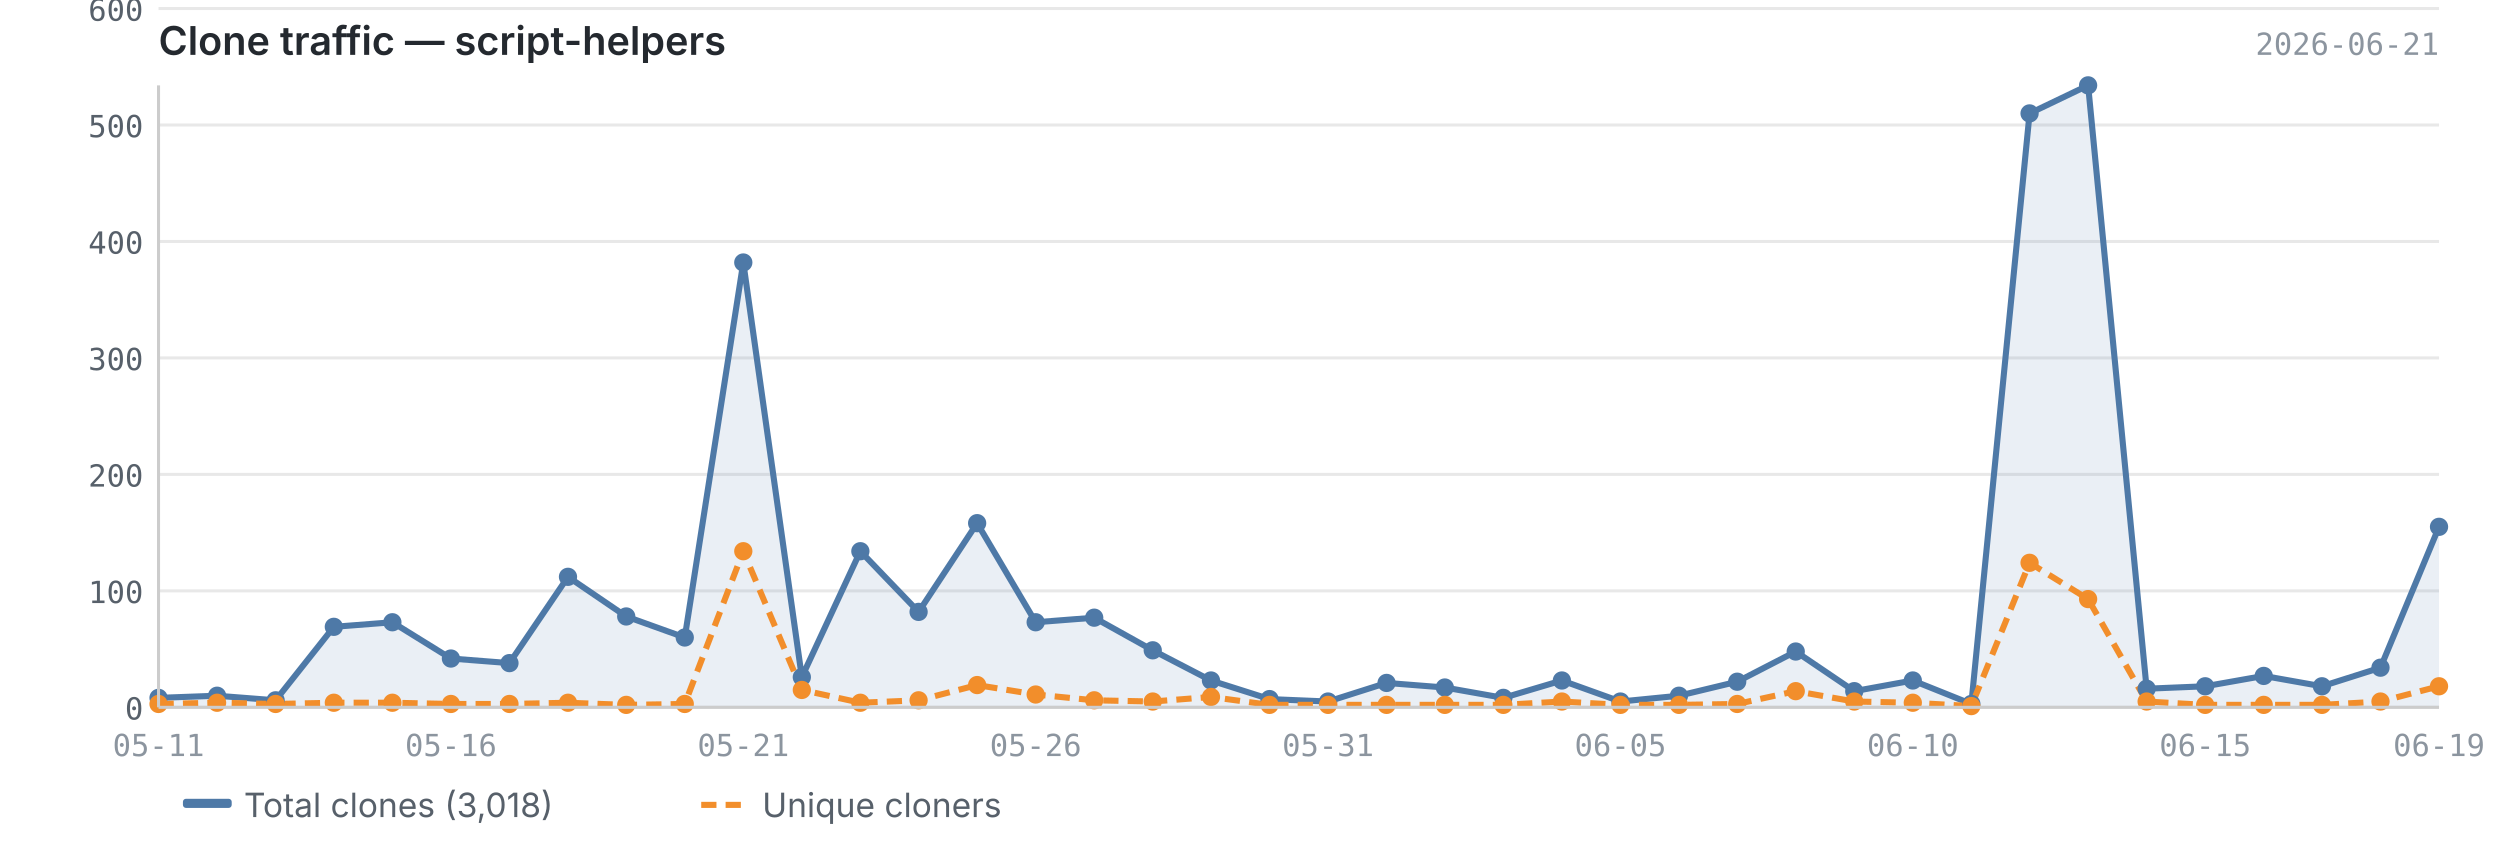
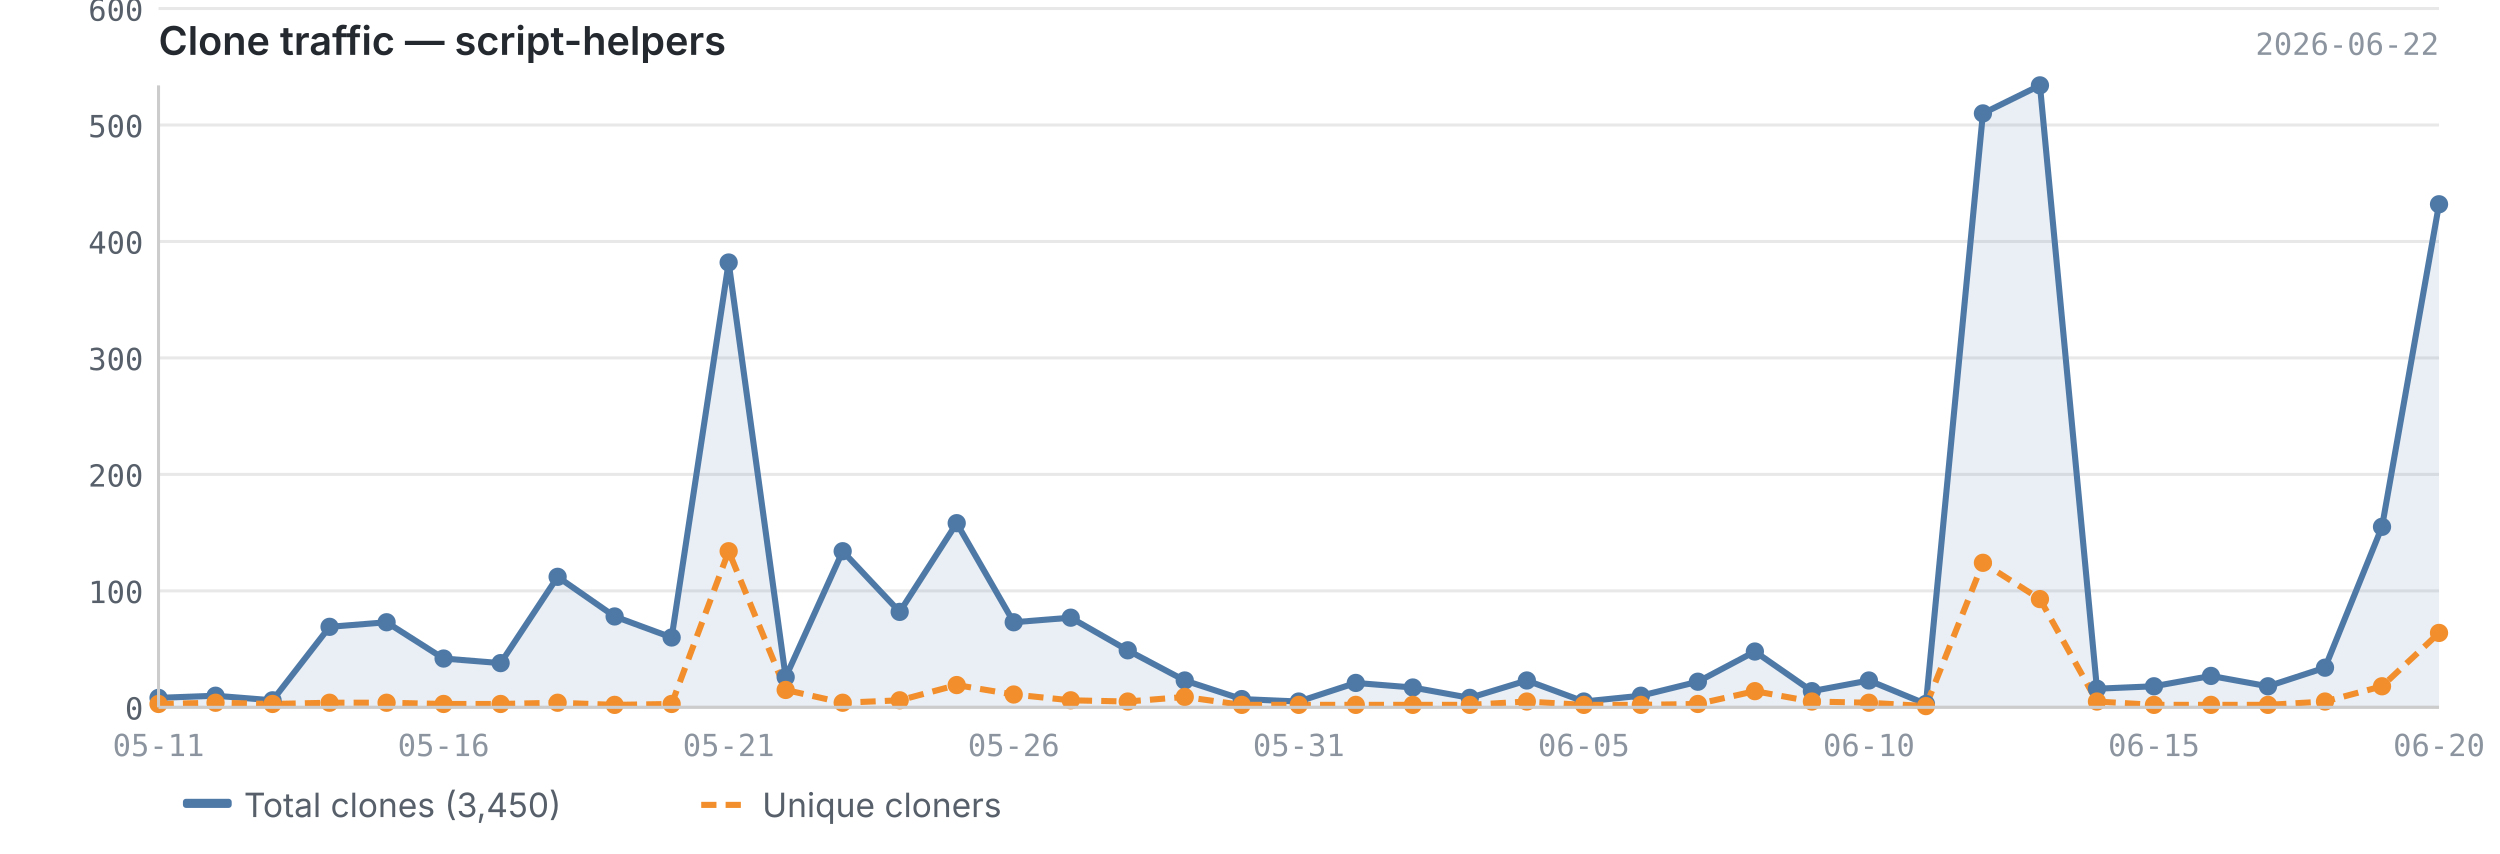
<svg xmlns="http://www.w3.org/2000/svg" viewBox="0 0 820 280" width="820" height="280">
  <text x="52" y="18" font-size="13" font-weight="600" fill="#24292f" font-family="-apple-system, BlinkMacSystemFont, 'Segoe UI', sans-serif">Clone traffic — script-helpers</text>
-   <text x="800" y="18" font-size="10" fill="#8c959f" font-family="ui-monospace, SFMono-Regular, 'SF Mono', Menlo, monospace" text-anchor="end">2026-06-21</text>
+   <text x="800" y="18" font-size="10" fill="#8c959f" font-family="ui-monospace, SFMono-Regular, 'SF Mono', Menlo, monospace" text-anchor="end">2026-06-22</text>
  <line x1="52" y1="232.0" x2="800" y2="232.0" stroke="#e8e8e8" stroke-width="1" />
  <line x1="52" y1="193.8" x2="800" y2="193.8" stroke="#e8e8e8" stroke-width="1" />
  <line x1="52" y1="155.6" x2="800" y2="155.6" stroke="#e8e8e8" stroke-width="1" />
  <line x1="52" y1="117.4" x2="800" y2="117.4" stroke="#e8e8e8" stroke-width="1" />
  <line x1="52" y1="79.2" x2="800" y2="79.2" stroke="#e8e8e8" stroke-width="1" />
  <line x1="52" y1="41.0" x2="800" y2="41.0" stroke="#e8e8e8" stroke-width="1" />
  <line x1="52" y1="2.8" x2="800" y2="2.8" stroke="#e8e8e8" stroke-width="1" />
-   <path d="M52.0,228.9 L52.0,228.9 L71.2,228.2 L90.4,229.7 L109.5,205.6 L128.7,204.1 L147.9,216.0 L167.1,217.5 L186.3,189.2 L205.4,202.2 L224.6,209.1 L243.8,86.1 L263.0,222.1 L282.2,180.8 L301.3,200.7 L320.5,171.6 L339.7,204.1 L358.9,202.6 L378.1,213.3 L397.2,223.2 L416.4,229.3 L435.6,230.1 L454.8,224.0 L473.9,225.5 L493.1,228.9 L512.3,223.2 L531.5,230.1 L550.7,228.2 L569.8,223.6 L589.0,213.7 L608.2,226.7 L627.4,223.2 L646.6,230.9 L665.7,37.2 L684.9,28.0 L704.1,225.9 L723.3,225.1 L742.5,221.7 L761.6,225.1 L780.8,219.0 L800.0,172.8 L800.0,232.0 L52.0,232.0Z" fill="#4e79a7" opacity="0.12" />
-   <polyline points="52.0,228.9 71.2,228.2 90.4,229.7 109.5,205.6 128.7,204.1 147.9,216.0 167.1,217.5 186.3,189.2 205.4,202.2 224.6,209.1 243.8,86.1 263.0,222.1 282.2,180.8 301.3,200.7 320.5,171.6 339.7,204.1 358.9,202.6 378.1,213.3 397.2,223.2 416.4,229.3 435.6,230.1 454.8,224.0 473.9,225.5 493.1,228.9 512.3,223.2 531.5,230.1 550.7,228.2 569.8,223.6 589.0,213.7 608.2,226.7 627.4,223.2 646.6,230.9 665.7,37.2 684.9,28.0 704.1,225.9 723.3,225.1 742.5,221.7 761.6,225.1 780.8,219.0 800.0,172.8" fill="none" stroke="#4e79a7" stroke-width="2" stroke-linejoin="round" />
-   <polyline points="52.0,230.9 71.2,230.5 90.4,230.9 109.5,230.5 128.7,230.5 147.9,230.9 167.1,230.9 186.3,230.5 205.4,231.2 224.6,230.9 243.8,180.8 263.0,226.3 282.2,230.5 301.3,229.7 320.5,224.7 339.7,227.8 358.9,229.7 378.1,230.1 397.2,228.6 416.4,231.2 435.6,231.2 454.8,231.2 473.9,231.2 493.1,231.2 512.3,230.1 531.5,231.2 550.7,231.2 569.8,230.9 589.0,226.7 608.2,230.1 627.4,230.5 646.6,231.6 665.7,184.6 684.9,196.5 704.1,230.1 723.3,231.2 742.5,231.2 761.6,231.2 780.8,230.1 800.0,225.1" fill="none" stroke="#f28e2b" stroke-width="2" stroke-linejoin="round" stroke-dasharray="5,3" />
+   <path d="M52.0,228.9 L52.0,228.9 L70.7,228.2 L89.4,229.7 L108.1,205.6 L126.8,204.1 L145.5,216.0 L164.2,217.5 L182.9,189.2 L201.6,202.2 L220.3,209.1 L239.0,86.1 L257.7,222.1 L276.4,180.8 L295.1,200.7 L313.8,171.6 L332.5,204.1 L351.2,202.6 L369.9,213.3 L388.6,223.2 L407.3,229.3 L426.0,230.1 L444.7,224.0 L463.4,225.5 L482.1,228.9 L500.8,223.2 L519.5,230.1 L538.2,228.2 L556.9,223.6 L575.6,213.7 L594.3,226.7 L613.0,223.2 L631.7,230.9 L650.4,37.2 L669.1,28.0 L687.8,225.9 L706.5,225.1 L725.2,221.7 L743.9,225.1 L762.6,219.0 L781.3,172.8 L800.0,67.0 L800.0,232.0 L52.0,232.0Z" fill="#4e79a7" opacity="0.12" />
+   <polyline points="52.0,228.9 70.7,228.2 89.4,229.7 108.1,205.6 126.8,204.1 145.5,216.0 164.2,217.5 182.9,189.2 201.6,202.2 220.3,209.1 239.0,86.1 257.7,222.1 276.4,180.8 295.1,200.7 313.8,171.6 332.5,204.1 351.2,202.6 369.9,213.3 388.6,223.2 407.3,229.3 426.0,230.1 444.7,224.0 463.4,225.5 482.1,228.9 500.8,223.2 519.5,230.1 538.2,228.2 556.9,223.6 575.6,213.7 594.3,226.7 613.0,223.2 631.7,230.9 650.4,37.2 669.1,28.0 687.8,225.9 706.5,225.1 725.2,221.7 743.9,225.1 762.6,219.0 781.3,172.8 800.0,67.0" fill="none" stroke="#4e79a7" stroke-width="2" stroke-linejoin="round" />
+   <polyline points="52.0,230.9 70.7,230.5 89.4,230.9 108.1,230.5 126.8,230.5 145.5,230.9 164.2,230.9 182.9,230.5 201.6,231.2 220.3,230.9 239.0,180.8 257.7,226.3 276.4,230.5 295.1,229.7 313.8,224.7 332.5,227.8 351.2,229.7 369.9,230.1 388.6,228.6 407.3,231.2 426.0,231.2 444.7,231.2 463.4,231.2 482.1,231.2 500.8,230.1 519.5,231.2 538.2,231.2 556.9,230.9 575.6,226.7 594.3,230.1 613.0,230.5 631.7,231.6 650.4,184.6 669.1,196.5 687.8,230.1 706.5,231.2 725.2,231.2 743.9,231.2 762.6,230.1 781.3,225.1 800.0,207.6" fill="none" stroke="#f28e2b" stroke-width="2" stroke-linejoin="round" stroke-dasharray="5,3" />
  <circle cx="52.0" cy="228.9" r="3" fill="#4e79a7" />
-   <circle cx="71.2" cy="228.2" r="3" fill="#4e79a7" />
-   <circle cx="90.4" cy="229.7" r="3" fill="#4e79a7" />
-   <circle cx="109.5" cy="205.6" r="3" fill="#4e79a7" />
-   <circle cx="128.7" cy="204.1" r="3" fill="#4e79a7" />
-   <circle cx="147.9" cy="216.0" r="3" fill="#4e79a7" />
-   <circle cx="167.1" cy="217.5" r="3" fill="#4e79a7" />
-   <circle cx="186.3" cy="189.2" r="3" fill="#4e79a7" />
-   <circle cx="205.4" cy="202.2" r="3" fill="#4e79a7" />
-   <circle cx="224.6" cy="209.1" r="3" fill="#4e79a7" />
-   <circle cx="243.8" cy="86.1" r="3" fill="#4e79a7" />
-   <circle cx="263.0" cy="222.1" r="3" fill="#4e79a7" />
-   <circle cx="282.2" cy="180.8" r="3" fill="#4e79a7" />
-   <circle cx="301.3" cy="200.7" r="3" fill="#4e79a7" />
-   <circle cx="320.5" cy="171.6" r="3" fill="#4e79a7" />
-   <circle cx="339.7" cy="204.1" r="3" fill="#4e79a7" />
-   <circle cx="358.9" cy="202.6" r="3" fill="#4e79a7" />
-   <circle cx="378.1" cy="213.3" r="3" fill="#4e79a7" />
-   <circle cx="397.2" cy="223.2" r="3" fill="#4e79a7" />
-   <circle cx="416.4" cy="229.3" r="3" fill="#4e79a7" />
-   <circle cx="435.6" cy="230.1" r="3" fill="#4e79a7" />
-   <circle cx="454.8" cy="224.0" r="3" fill="#4e79a7" />
-   <circle cx="473.9" cy="225.5" r="3" fill="#4e79a7" />
-   <circle cx="493.1" cy="228.9" r="3" fill="#4e79a7" />
-   <circle cx="512.3" cy="223.2" r="3" fill="#4e79a7" />
-   <circle cx="531.5" cy="230.1" r="3" fill="#4e79a7" />
-   <circle cx="550.7" cy="228.2" r="3" fill="#4e79a7" />
-   <circle cx="569.8" cy="223.6" r="3" fill="#4e79a7" />
-   <circle cx="589.0" cy="213.7" r="3" fill="#4e79a7" />
-   <circle cx="608.2" cy="226.7" r="3" fill="#4e79a7" />
-   <circle cx="627.4" cy="223.2" r="3" fill="#4e79a7" />
-   <circle cx="646.6" cy="230.9" r="3" fill="#4e79a7" />
-   <circle cx="665.7" cy="37.2" r="3" fill="#4e79a7" />
-   <circle cx="684.9" cy="28.0" r="3" fill="#4e79a7" />
-   <circle cx="704.1" cy="225.9" r="3" fill="#4e79a7" />
-   <circle cx="723.3" cy="225.1" r="3" fill="#4e79a7" />
-   <circle cx="742.5" cy="221.7" r="3" fill="#4e79a7" />
-   <circle cx="761.6" cy="225.1" r="3" fill="#4e79a7" />
-   <circle cx="780.8" cy="219.0" r="3" fill="#4e79a7" />
-   <circle cx="800.0" cy="172.8" r="3" fill="#4e79a7" />
+   <circle cx="70.7" cy="228.2" r="3" fill="#4e79a7" />
+   <circle cx="89.4" cy="229.7" r="3" fill="#4e79a7" />
+   <circle cx="108.1" cy="205.6" r="3" fill="#4e79a7" />
+   <circle cx="126.8" cy="204.1" r="3" fill="#4e79a7" />
+   <circle cx="145.5" cy="216.0" r="3" fill="#4e79a7" />
+   <circle cx="164.2" cy="217.5" r="3" fill="#4e79a7" />
+   <circle cx="182.9" cy="189.2" r="3" fill="#4e79a7" />
+   <circle cx="201.6" cy="202.2" r="3" fill="#4e79a7" />
+   <circle cx="220.3" cy="209.1" r="3" fill="#4e79a7" />
+   <circle cx="239.0" cy="86.1" r="3" fill="#4e79a7" />
+   <circle cx="257.7" cy="222.1" r="3" fill="#4e79a7" />
+   <circle cx="276.4" cy="180.8" r="3" fill="#4e79a7" />
+   <circle cx="295.1" cy="200.7" r="3" fill="#4e79a7" />
+   <circle cx="313.8" cy="171.6" r="3" fill="#4e79a7" />
+   <circle cx="332.5" cy="204.1" r="3" fill="#4e79a7" />
+   <circle cx="351.2" cy="202.6" r="3" fill="#4e79a7" />
+   <circle cx="369.9" cy="213.3" r="3" fill="#4e79a7" />
+   <circle cx="388.6" cy="223.2" r="3" fill="#4e79a7" />
+   <circle cx="407.3" cy="229.3" r="3" fill="#4e79a7" />
+   <circle cx="426.0" cy="230.1" r="3" fill="#4e79a7" />
+   <circle cx="444.7" cy="224.0" r="3" fill="#4e79a7" />
+   <circle cx="463.4" cy="225.5" r="3" fill="#4e79a7" />
+   <circle cx="482.1" cy="228.9" r="3" fill="#4e79a7" />
+   <circle cx="500.8" cy="223.2" r="3" fill="#4e79a7" />
+   <circle cx="519.5" cy="230.1" r="3" fill="#4e79a7" />
+   <circle cx="538.2" cy="228.2" r="3" fill="#4e79a7" />
+   <circle cx="556.9" cy="223.6" r="3" fill="#4e79a7" />
+   <circle cx="575.6" cy="213.7" r="3" fill="#4e79a7" />
+   <circle cx="594.3" cy="226.7" r="3" fill="#4e79a7" />
+   <circle cx="613.0" cy="223.2" r="3" fill="#4e79a7" />
+   <circle cx="631.7" cy="230.9" r="3" fill="#4e79a7" />
+   <circle cx="650.4" cy="37.2" r="3" fill="#4e79a7" />
+   <circle cx="669.1" cy="28.0" r="3" fill="#4e79a7" />
+   <circle cx="687.8" cy="225.9" r="3" fill="#4e79a7" />
+   <circle cx="706.5" cy="225.1" r="3" fill="#4e79a7" />
+   <circle cx="725.2" cy="221.7" r="3" fill="#4e79a7" />
+   <circle cx="743.9" cy="225.1" r="3" fill="#4e79a7" />
+   <circle cx="762.6" cy="219.0" r="3" fill="#4e79a7" />
+   <circle cx="781.3" cy="172.8" r="3" fill="#4e79a7" />
+   <circle cx="800.0" cy="67.0" r="3" fill="#4e79a7" />
  <circle cx="52.0" cy="230.9" r="3" fill="#f28e2b" />
-   <circle cx="71.2" cy="230.5" r="3" fill="#f28e2b" />
-   <circle cx="90.4" cy="230.9" r="3" fill="#f28e2b" />
-   <circle cx="109.5" cy="230.5" r="3" fill="#f28e2b" />
-   <circle cx="128.7" cy="230.5" r="3" fill="#f28e2b" />
-   <circle cx="147.9" cy="230.9" r="3" fill="#f28e2b" />
-   <circle cx="167.1" cy="230.9" r="3" fill="#f28e2b" />
-   <circle cx="186.3" cy="230.5" r="3" fill="#f28e2b" />
-   <circle cx="205.4" cy="231.2" r="3" fill="#f28e2b" />
-   <circle cx="224.6" cy="230.9" r="3" fill="#f28e2b" />
-   <circle cx="243.8" cy="180.8" r="3" fill="#f28e2b" />
-   <circle cx="263.0" cy="226.3" r="3" fill="#f28e2b" />
-   <circle cx="282.2" cy="230.5" r="3" fill="#f28e2b" />
-   <circle cx="301.3" cy="229.7" r="3" fill="#f28e2b" />
-   <circle cx="320.5" cy="224.7" r="3" fill="#f28e2b" />
-   <circle cx="339.7" cy="227.8" r="3" fill="#f28e2b" />
-   <circle cx="358.9" cy="229.7" r="3" fill="#f28e2b" />
-   <circle cx="378.1" cy="230.1" r="3" fill="#f28e2b" />
-   <circle cx="397.2" cy="228.6" r="3" fill="#f28e2b" />
-   <circle cx="416.4" cy="231.2" r="3" fill="#f28e2b" />
-   <circle cx="435.6" cy="231.2" r="3" fill="#f28e2b" />
-   <circle cx="454.8" cy="231.2" r="3" fill="#f28e2b" />
-   <circle cx="473.9" cy="231.2" r="3" fill="#f28e2b" />
-   <circle cx="493.1" cy="231.2" r="3" fill="#f28e2b" />
-   <circle cx="512.3" cy="230.1" r="3" fill="#f28e2b" />
-   <circle cx="531.5" cy="231.2" r="3" fill="#f28e2b" />
-   <circle cx="550.7" cy="231.2" r="3" fill="#f28e2b" />
-   <circle cx="569.8" cy="230.9" r="3" fill="#f28e2b" />
-   <circle cx="589.0" cy="226.7" r="3" fill="#f28e2b" />
-   <circle cx="608.2" cy="230.1" r="3" fill="#f28e2b" />
-   <circle cx="627.4" cy="230.5" r="3" fill="#f28e2b" />
-   <circle cx="646.6" cy="231.6" r="3" fill="#f28e2b" />
-   <circle cx="665.7" cy="184.6" r="3" fill="#f28e2b" />
-   <circle cx="684.9" cy="196.5" r="3" fill="#f28e2b" />
-   <circle cx="704.1" cy="230.1" r="3" fill="#f28e2b" />
-   <circle cx="723.3" cy="231.2" r="3" fill="#f28e2b" />
-   <circle cx="742.5" cy="231.2" r="3" fill="#f28e2b" />
-   <circle cx="761.6" cy="231.2" r="3" fill="#f28e2b" />
-   <circle cx="780.8" cy="230.1" r="3" fill="#f28e2b" />
-   <circle cx="800.0" cy="225.1" r="3" fill="#f28e2b" />
+   <circle cx="70.7" cy="230.5" r="3" fill="#f28e2b" />
+   <circle cx="89.4" cy="230.9" r="3" fill="#f28e2b" />
+   <circle cx="108.1" cy="230.5" r="3" fill="#f28e2b" />
+   <circle cx="126.8" cy="230.5" r="3" fill="#f28e2b" />
+   <circle cx="145.5" cy="230.9" r="3" fill="#f28e2b" />
+   <circle cx="164.2" cy="230.9" r="3" fill="#f28e2b" />
+   <circle cx="182.9" cy="230.5" r="3" fill="#f28e2b" />
+   <circle cx="201.6" cy="231.2" r="3" fill="#f28e2b" />
+   <circle cx="220.3" cy="230.9" r="3" fill="#f28e2b" />
+   <circle cx="239.0" cy="180.8" r="3" fill="#f28e2b" />
+   <circle cx="257.7" cy="226.3" r="3" fill="#f28e2b" />
+   <circle cx="276.4" cy="230.5" r="3" fill="#f28e2b" />
+   <circle cx="295.1" cy="229.7" r="3" fill="#f28e2b" />
+   <circle cx="313.8" cy="224.7" r="3" fill="#f28e2b" />
+   <circle cx="332.5" cy="227.8" r="3" fill="#f28e2b" />
+   <circle cx="351.2" cy="229.7" r="3" fill="#f28e2b" />
+   <circle cx="369.9" cy="230.1" r="3" fill="#f28e2b" />
+   <circle cx="388.6" cy="228.6" r="3" fill="#f28e2b" />
+   <circle cx="407.3" cy="231.2" r="3" fill="#f28e2b" />
+   <circle cx="426.0" cy="231.2" r="3" fill="#f28e2b" />
+   <circle cx="444.7" cy="231.2" r="3" fill="#f28e2b" />
+   <circle cx="463.4" cy="231.2" r="3" fill="#f28e2b" />
+   <circle cx="482.1" cy="231.2" r="3" fill="#f28e2b" />
+   <circle cx="500.8" cy="230.1" r="3" fill="#f28e2b" />
+   <circle cx="519.5" cy="231.2" r="3" fill="#f28e2b" />
+   <circle cx="538.2" cy="231.2" r="3" fill="#f28e2b" />
+   <circle cx="556.9" cy="230.9" r="3" fill="#f28e2b" />
+   <circle cx="575.6" cy="226.7" r="3" fill="#f28e2b" />
+   <circle cx="594.3" cy="230.1" r="3" fill="#f28e2b" />
+   <circle cx="613.0" cy="230.5" r="3" fill="#f28e2b" />
+   <circle cx="631.7" cy="231.6" r="3" fill="#f28e2b" />
+   <circle cx="650.4" cy="184.6" r="3" fill="#f28e2b" />
+   <circle cx="669.1" cy="196.5" r="3" fill="#f28e2b" />
+   <circle cx="687.8" cy="230.1" r="3" fill="#f28e2b" />
+   <circle cx="706.5" cy="231.2" r="3" fill="#f28e2b" />
+   <circle cx="725.2" cy="231.2" r="3" fill="#f28e2b" />
+   <circle cx="743.9" cy="231.2" r="3" fill="#f28e2b" />
+   <circle cx="762.6" cy="230.1" r="3" fill="#f28e2b" />
+   <circle cx="781.3" cy="225.1" r="3" fill="#f28e2b" />
+   <circle cx="800.0" cy="207.6" r="3" fill="#f28e2b" />
  <line x1="52" y1="28" x2="52" y2="232" stroke="#cccccc" stroke-width="1" />
  <line x1="52" y1="232" x2="800" y2="232" stroke="#cccccc" stroke-width="1" />
  <text x="47" y="236.0" text-anchor="end" font-size="10" fill="#57606a" font-family="ui-monospace, SFMono-Regular, 'SF Mono', Menlo, monospace">0</text>
  <text x="47" y="197.8" text-anchor="end" font-size="10" fill="#57606a" font-family="ui-monospace, SFMono-Regular, 'SF Mono', Menlo, monospace">100</text>
  <text x="47" y="159.6" text-anchor="end" font-size="10" fill="#57606a" font-family="ui-monospace, SFMono-Regular, 'SF Mono', Menlo, monospace">200</text>
  <text x="47" y="121.4" text-anchor="end" font-size="10" fill="#57606a" font-family="ui-monospace, SFMono-Regular, 'SF Mono', Menlo, monospace">300</text>
  <text x="47" y="83.2" text-anchor="end" font-size="10" fill="#57606a" font-family="ui-monospace, SFMono-Regular, 'SF Mono', Menlo, monospace">400</text>
  <text x="47" y="45.0" text-anchor="end" font-size="10" fill="#57606a" font-family="ui-monospace, SFMono-Regular, 'SF Mono', Menlo, monospace">500</text>
  <text x="47" y="6.8" text-anchor="end" font-size="10" fill="#57606a" font-family="ui-monospace, SFMono-Regular, 'SF Mono', Menlo, monospace">600</text>
  <text x="52.0" y="248" text-anchor="middle" font-size="10" fill="#8c959f" font-family="ui-monospace, SFMono-Regular, 'SF Mono', Menlo, monospace">05-11</text>
-   <text x="723.3" y="248" text-anchor="middle" font-size="10" fill="#8c959f" font-family="ui-monospace, SFMono-Regular, 'SF Mono', Menlo, monospace">06-15</text>
-   <text x="147.9" y="248" text-anchor="middle" font-size="10" fill="#8c959f" font-family="ui-monospace, SFMono-Regular, 'SF Mono', Menlo, monospace">05-16</text>
-   <text x="800.0" y="248" text-anchor="middle" font-size="10" fill="#8c959f" font-family="ui-monospace, SFMono-Regular, 'SF Mono', Menlo, monospace">06-19</text>
-   <text x="243.8" y="248" text-anchor="middle" font-size="10" fill="#8c959f" font-family="ui-monospace, SFMono-Regular, 'SF Mono', Menlo, monospace">05-21</text>
-   <text x="339.7" y="248" text-anchor="middle" font-size="10" fill="#8c959f" font-family="ui-monospace, SFMono-Regular, 'SF Mono', Menlo, monospace">05-26</text>
-   <text x="435.6" y="248" text-anchor="middle" font-size="10" fill="#8c959f" font-family="ui-monospace, SFMono-Regular, 'SF Mono', Menlo, monospace">05-31</text>
-   <text x="531.5" y="248" text-anchor="middle" font-size="10" fill="#8c959f" font-family="ui-monospace, SFMono-Regular, 'SF Mono', Menlo, monospace">06-05</text>
-   <text x="627.4" y="248" text-anchor="middle" font-size="10" fill="#8c959f" font-family="ui-monospace, SFMono-Regular, 'SF Mono', Menlo, monospace">06-10</text>
+   <text x="706.5" y="248" text-anchor="middle" font-size="10" fill="#8c959f" font-family="ui-monospace, SFMono-Regular, 'SF Mono', Menlo, monospace">06-15</text>
+   <text x="145.5" y="248" text-anchor="middle" font-size="10" fill="#8c959f" font-family="ui-monospace, SFMono-Regular, 'SF Mono', Menlo, monospace">05-16</text>
+   <text x="800.0" y="248" text-anchor="middle" font-size="10" fill="#8c959f" font-family="ui-monospace, SFMono-Regular, 'SF Mono', Menlo, monospace">06-20</text>
+   <text x="239.0" y="248" text-anchor="middle" font-size="10" fill="#8c959f" font-family="ui-monospace, SFMono-Regular, 'SF Mono', Menlo, monospace">05-21</text>
+   <text x="332.5" y="248" text-anchor="middle" font-size="10" fill="#8c959f" font-family="ui-monospace, SFMono-Regular, 'SF Mono', Menlo, monospace">05-26</text>
+   <text x="426.0" y="248" text-anchor="middle" font-size="10" fill="#8c959f" font-family="ui-monospace, SFMono-Regular, 'SF Mono', Menlo, monospace">05-31</text>
+   <text x="519.5" y="248" text-anchor="middle" font-size="10" fill="#8c959f" font-family="ui-monospace, SFMono-Regular, 'SF Mono', Menlo, monospace">06-05</text>
+   <text x="613.0" y="248" text-anchor="middle" font-size="10" fill="#8c959f" font-family="ui-monospace, SFMono-Regular, 'SF Mono', Menlo, monospace">06-10</text>
  <rect x="60" y="262" width="16" height="3" fill="#4e79a7" rx="1" />
-   <text x="80" y="268" font-size="11" fill="#57606a" font-family="-apple-system, BlinkMacSystemFont, 'Segoe UI', sans-serif">Total clones (3,018)</text>
+   <text x="80" y="268" font-size="11" fill="#57606a" font-family="-apple-system, BlinkMacSystemFont, 'Segoe UI', sans-serif">Total clones (3,450)</text>
  <line x1="230" y1="264" x2="246" y2="264" stroke="#f28e2b" stroke-width="2" stroke-dasharray="5,3" />
  <text x="250" y="268" font-size="11" fill="#57606a" font-family="-apple-system, BlinkMacSystemFont, 'Segoe UI', sans-serif">Unique cloners</text>
</svg>
